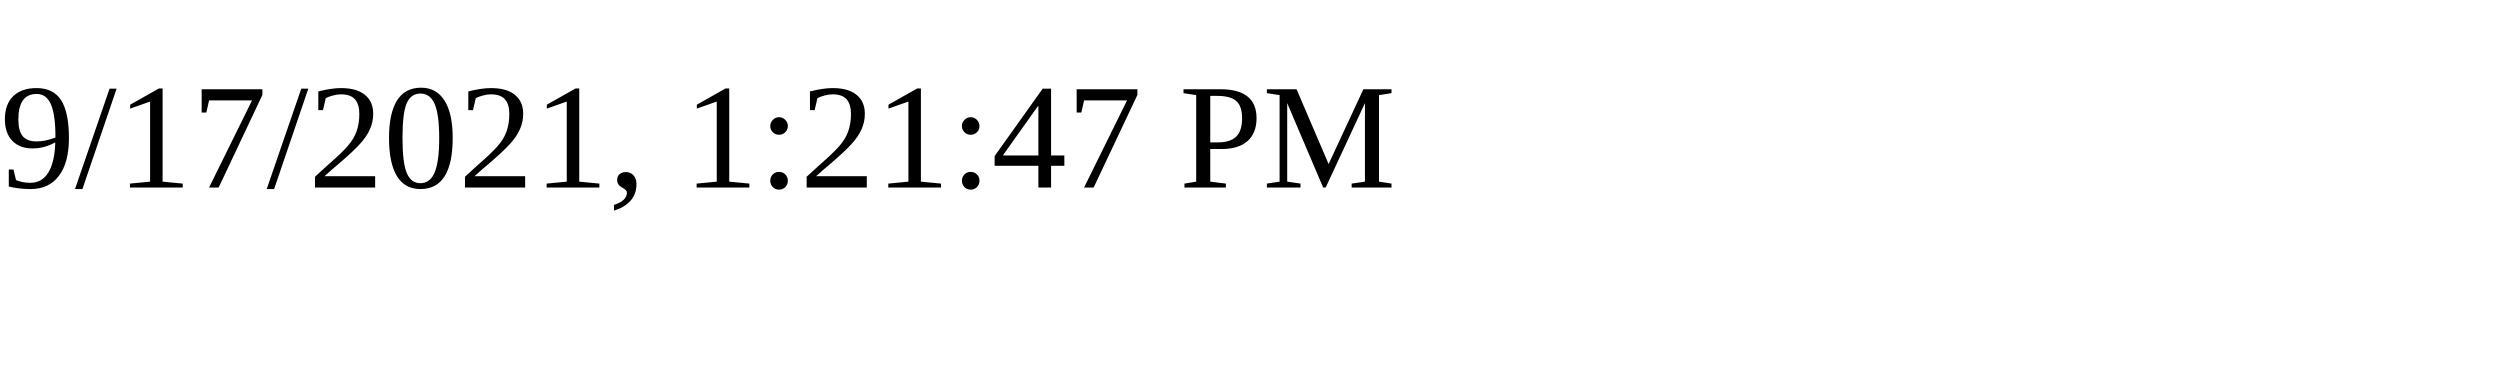
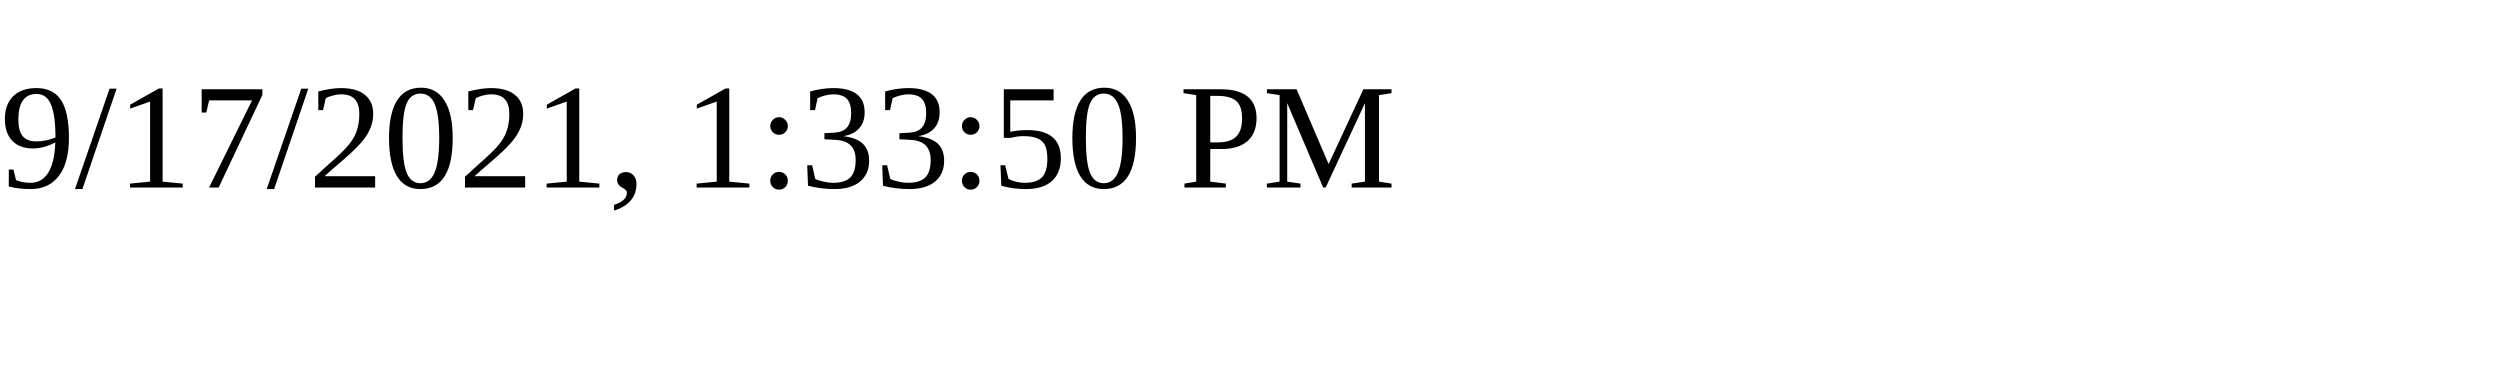
<svg xmlns="http://www.w3.org/2000/svg" height="30" width="200">
-   <text x="0" y="15">9/17/2021, 1:21:47 PM</text>
+   <text x="0" y="15">9/17/2021, 1:33:50 PM</text>
</svg>
